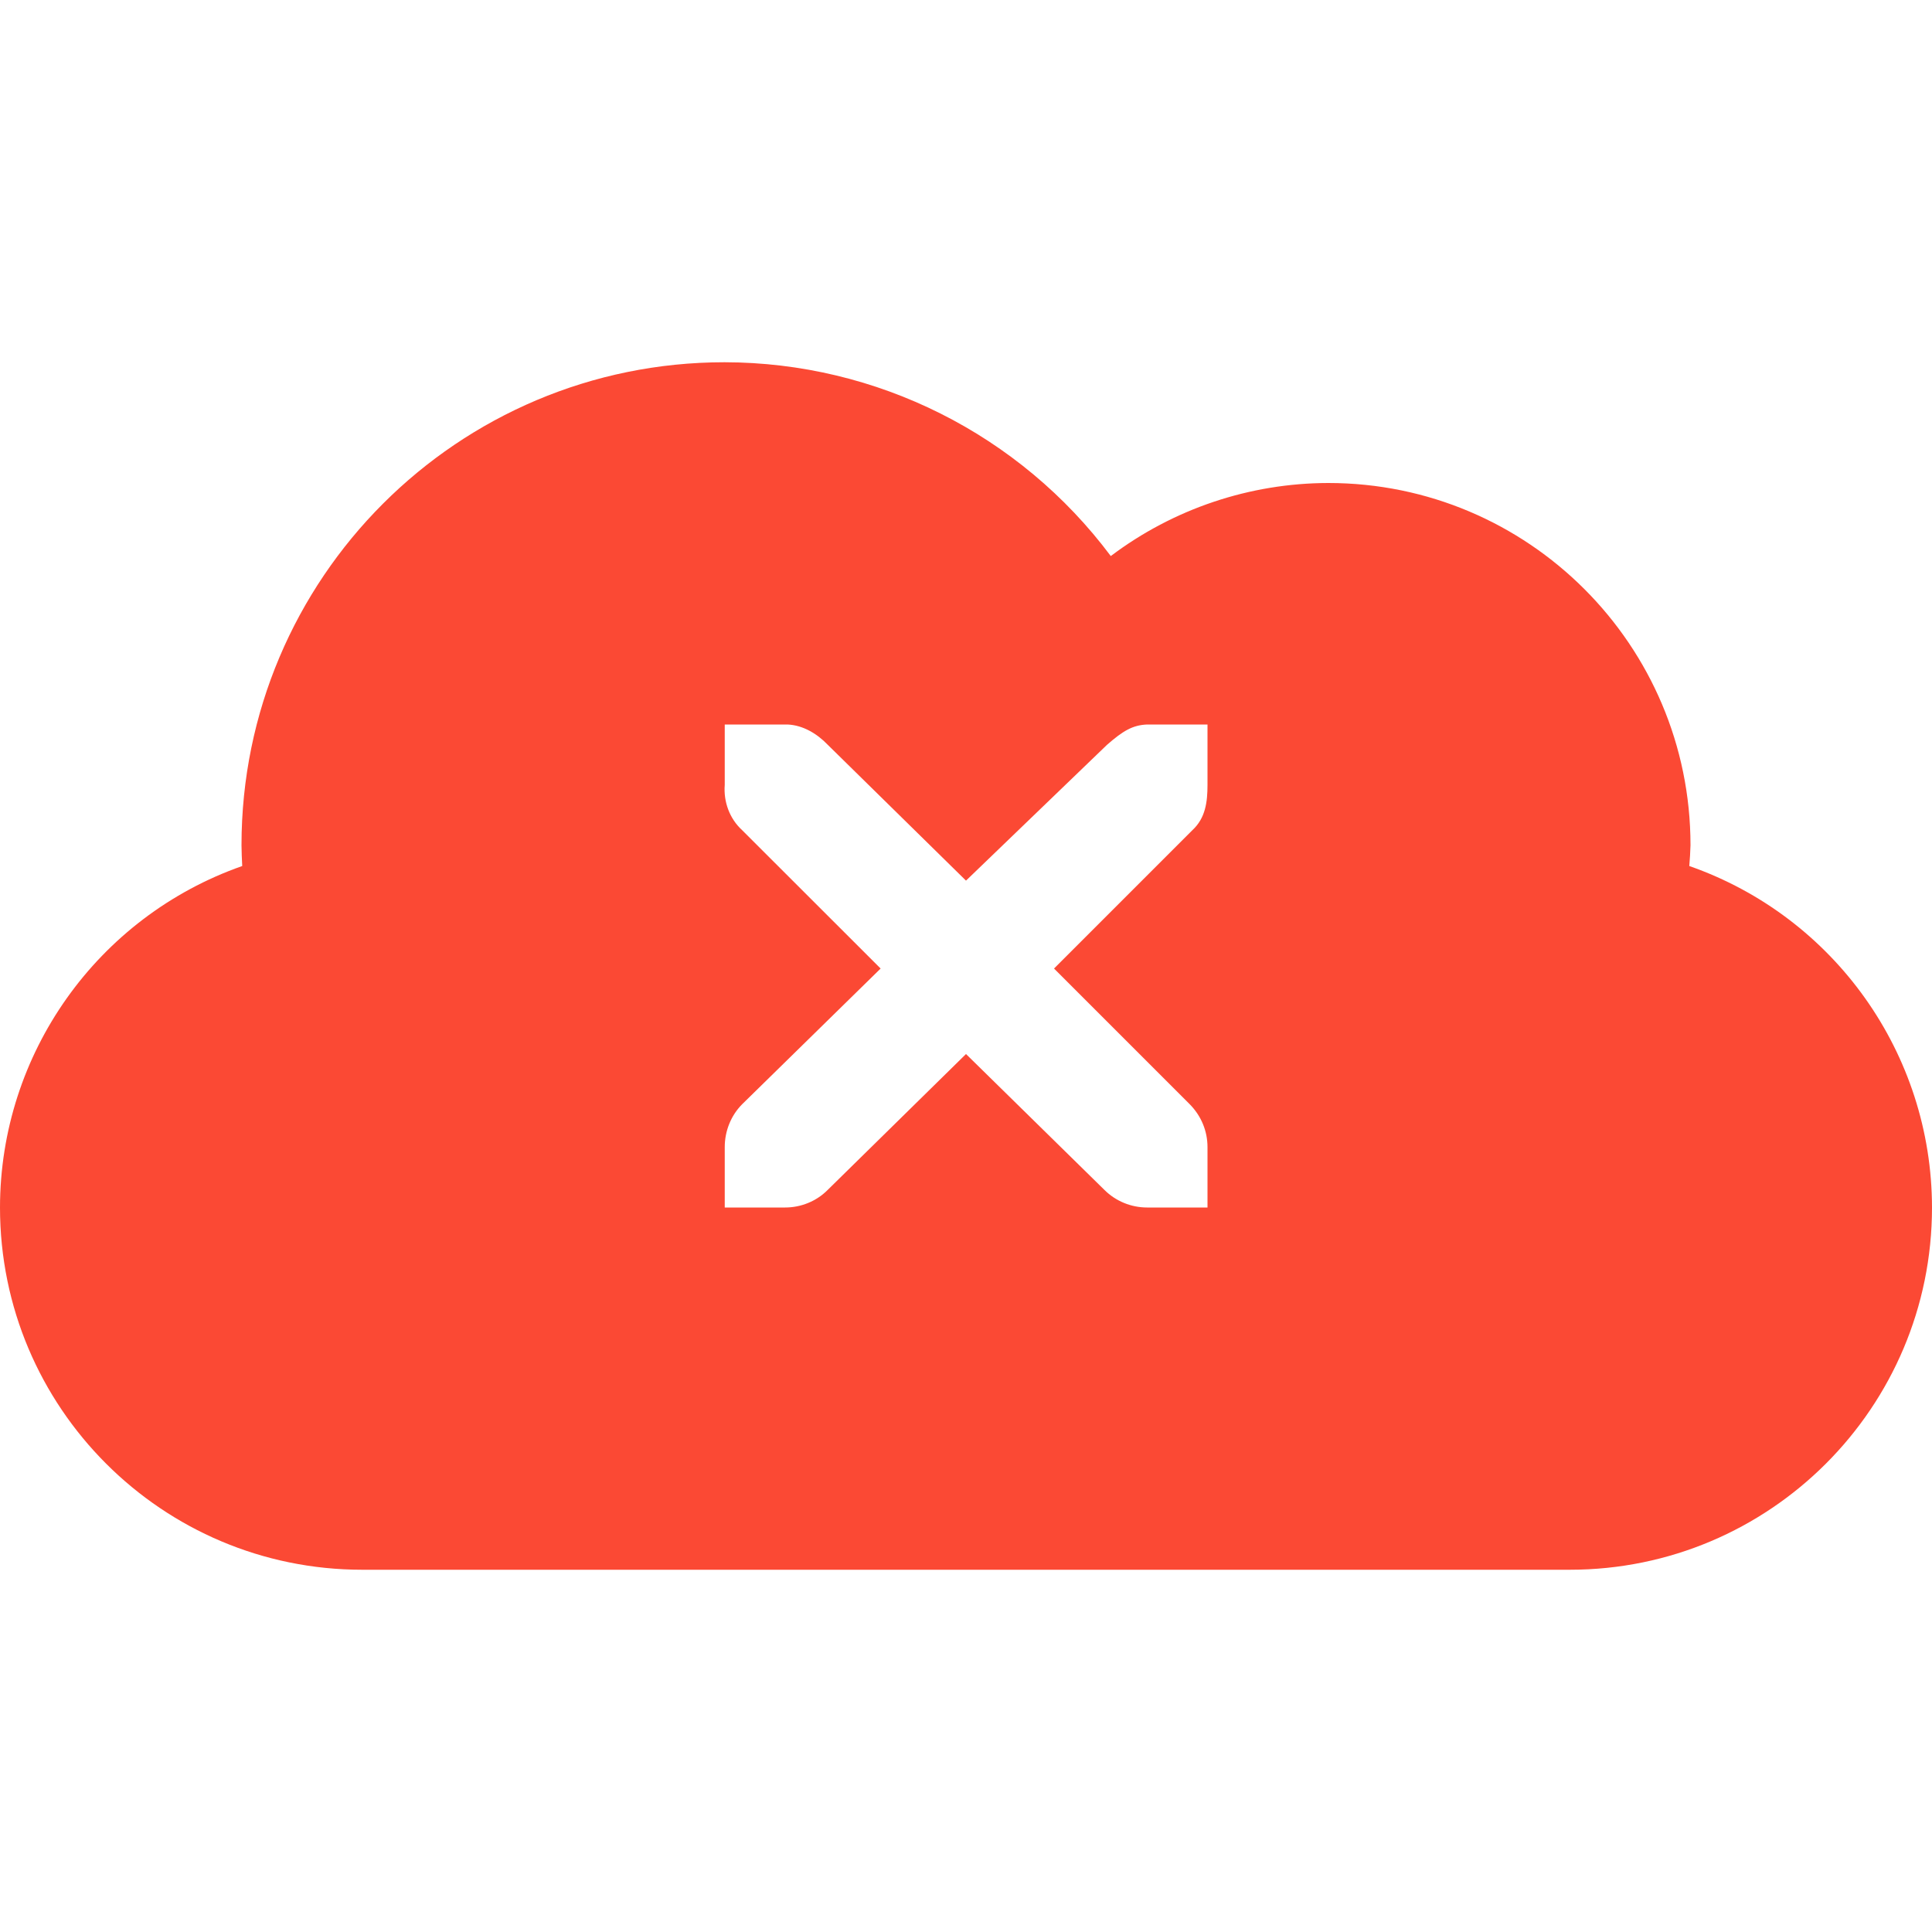
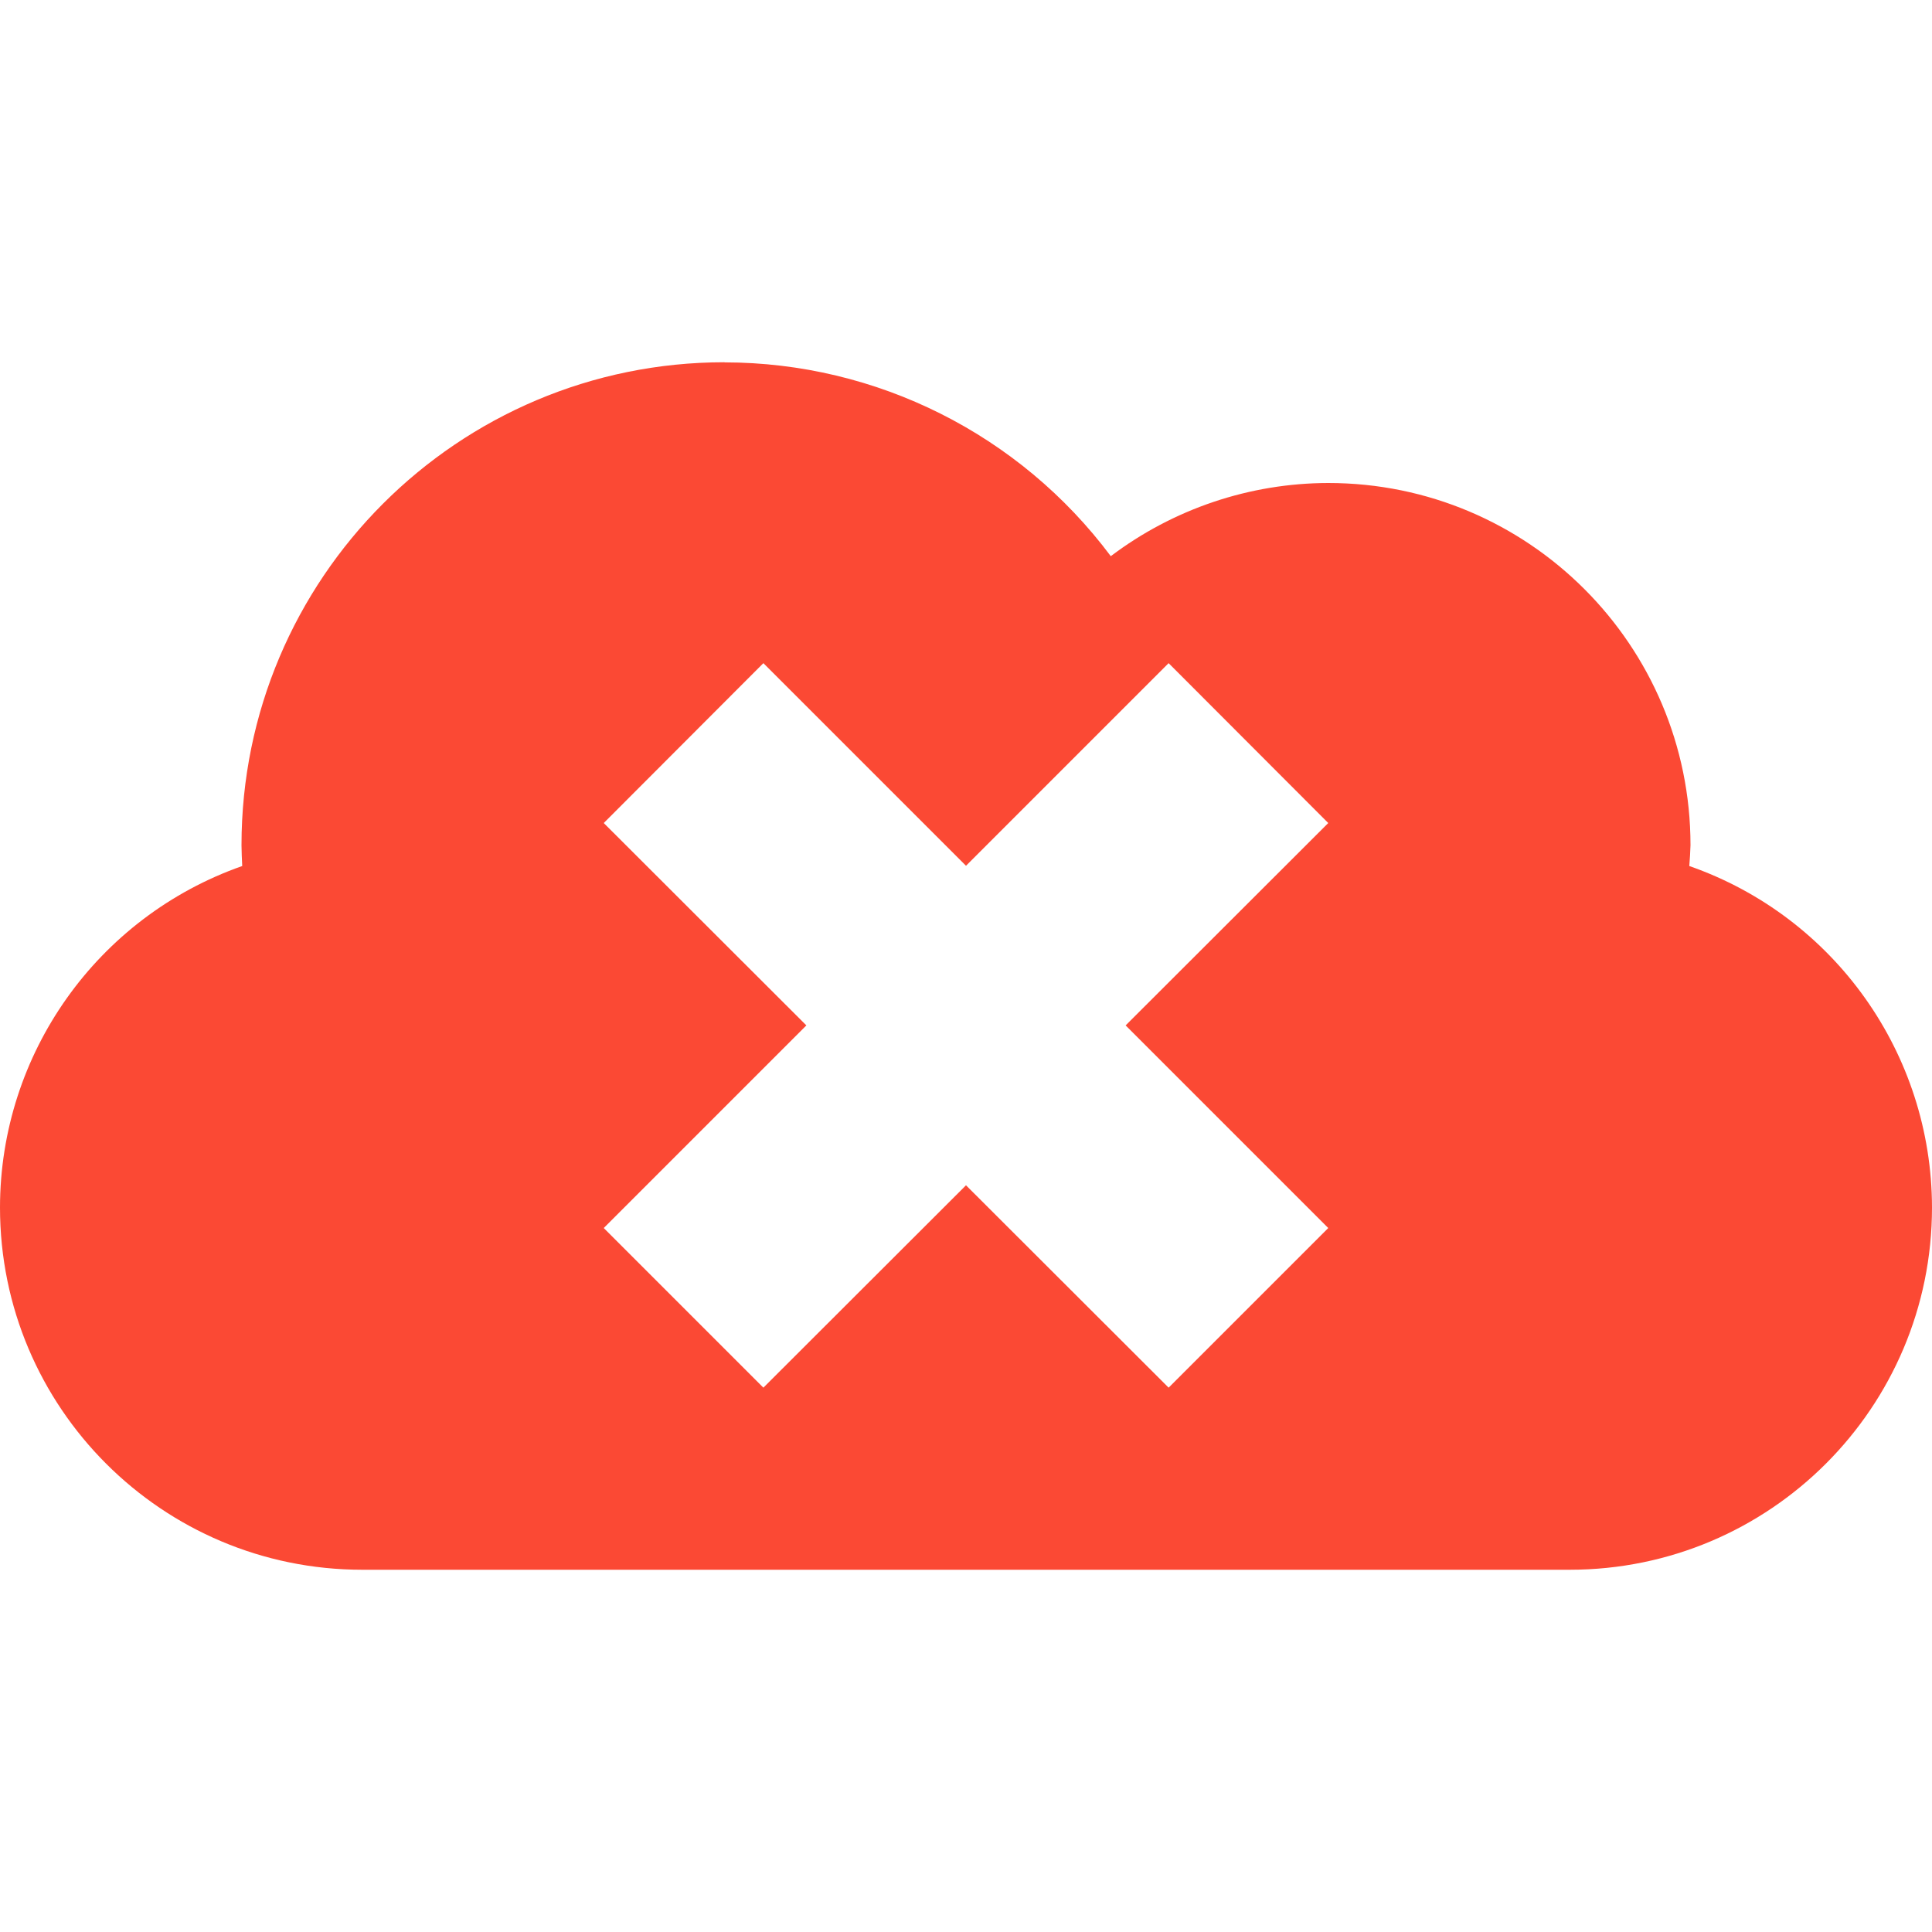
<svg xmlns="http://www.w3.org/2000/svg" width="16" height="16" version="1.1">
  <defs>
-     <style id="current-color-scheme" type="text/css">
-             .ColorScheme-Text {
-                 color: #ebdbb2;
-             }
- 
-             .ColorScheme-Highlight {
-                 color: #fb4934;
-             }
-         </style>
+     <style id="current-color-scheme" type="text/css">.ColorScheme-Text { color:#ebdbb2; } .ColorScheme-Highlight { color:#458588; } .ColorScheme-NeutralText { color:#fe8019; } .ColorScheme-PositiveText { color:#689d6a; } .ColorScheme-NegativeText { color:#fb4934; }</style>
  </defs>
-   <path style="fill:currentColor" class="ColorScheme-Highlight" d="M 6 3 A 4 4 0 0 0 2 7 A 4 4 0 0 0 2.006 7.172 A 3 3 0 0 0 0 10 A 3 3 0 0 0 3 13 L 13 13 A 3 3 0 0 0 16 10 A 3 3 0 0 0 13.99 7.172 A 3 3 0 0 0 14 7 A 3 3 0 0 0 11 4 A 3 3 0 0 0 9.199 4.605 A 4 4 0 0 0 6 3 z M 6.002 6 L 6.502 6 L 6.521 6 C 6.649 6.005 6.767 6.076 6.855 6.168 L 8 7.293 L 9.168 6.168 C 9.3 6.053 9.379 6.005 9.5 6 L 10 6 L 10 6.5 C 10 6.643 9.983 6.775 9.875 6.875 L 8.729 8.021 L 9.854 9.146 C 9.947 9.241 10 9.365 10 9.5 L 10 10 L 9.5 10 C 9.368 10 9.24 9.948 9.146 9.854 L 8 8.729 L 6.855 9.854 C 6.762 9.948 6.634 10 6.502 10 L 6.002 10 L 6.002 9.5 C 6.002 9.367 6.053 9.239 6.146 9.145 L 7.293 8.021 L 6.146 6.875 C 6.042 6.78 5.991 6.64 6.002 6.5 L 6.002 6 z" />
+   <path class="ColorScheme-NegativeText" d="m6 3c-2.209 0-4 1.791-4 4 7.207e-4 0.057 0.003 0.115 0.006 0.172-1.201 0.422-2.005 1.555-2.006 2.828 0 1.657 1.343 3 3 3h10c1.657 0 3-1.343 3-3-0.002-1.274-0.807-2.408-2.01-2.828 0.005-0.057 0.008-0.115 0.01-0.172 0-1.657-1.343-3-3-3-0.65 0.001-1.282 0.214-1.801 0.606-0.754-1.009-1.94-1.604-3.199-1.605zm0.322 2.492 1.678 1.678 1.678-1.678 1.322 1.324-1.678 1.676 1.678 1.678-1.322 1.322-1.678-1.676-1.678 1.676-1.322-1.322 1.678-1.678-1.678-1.676z" fill="currentColor" />
</svg>
